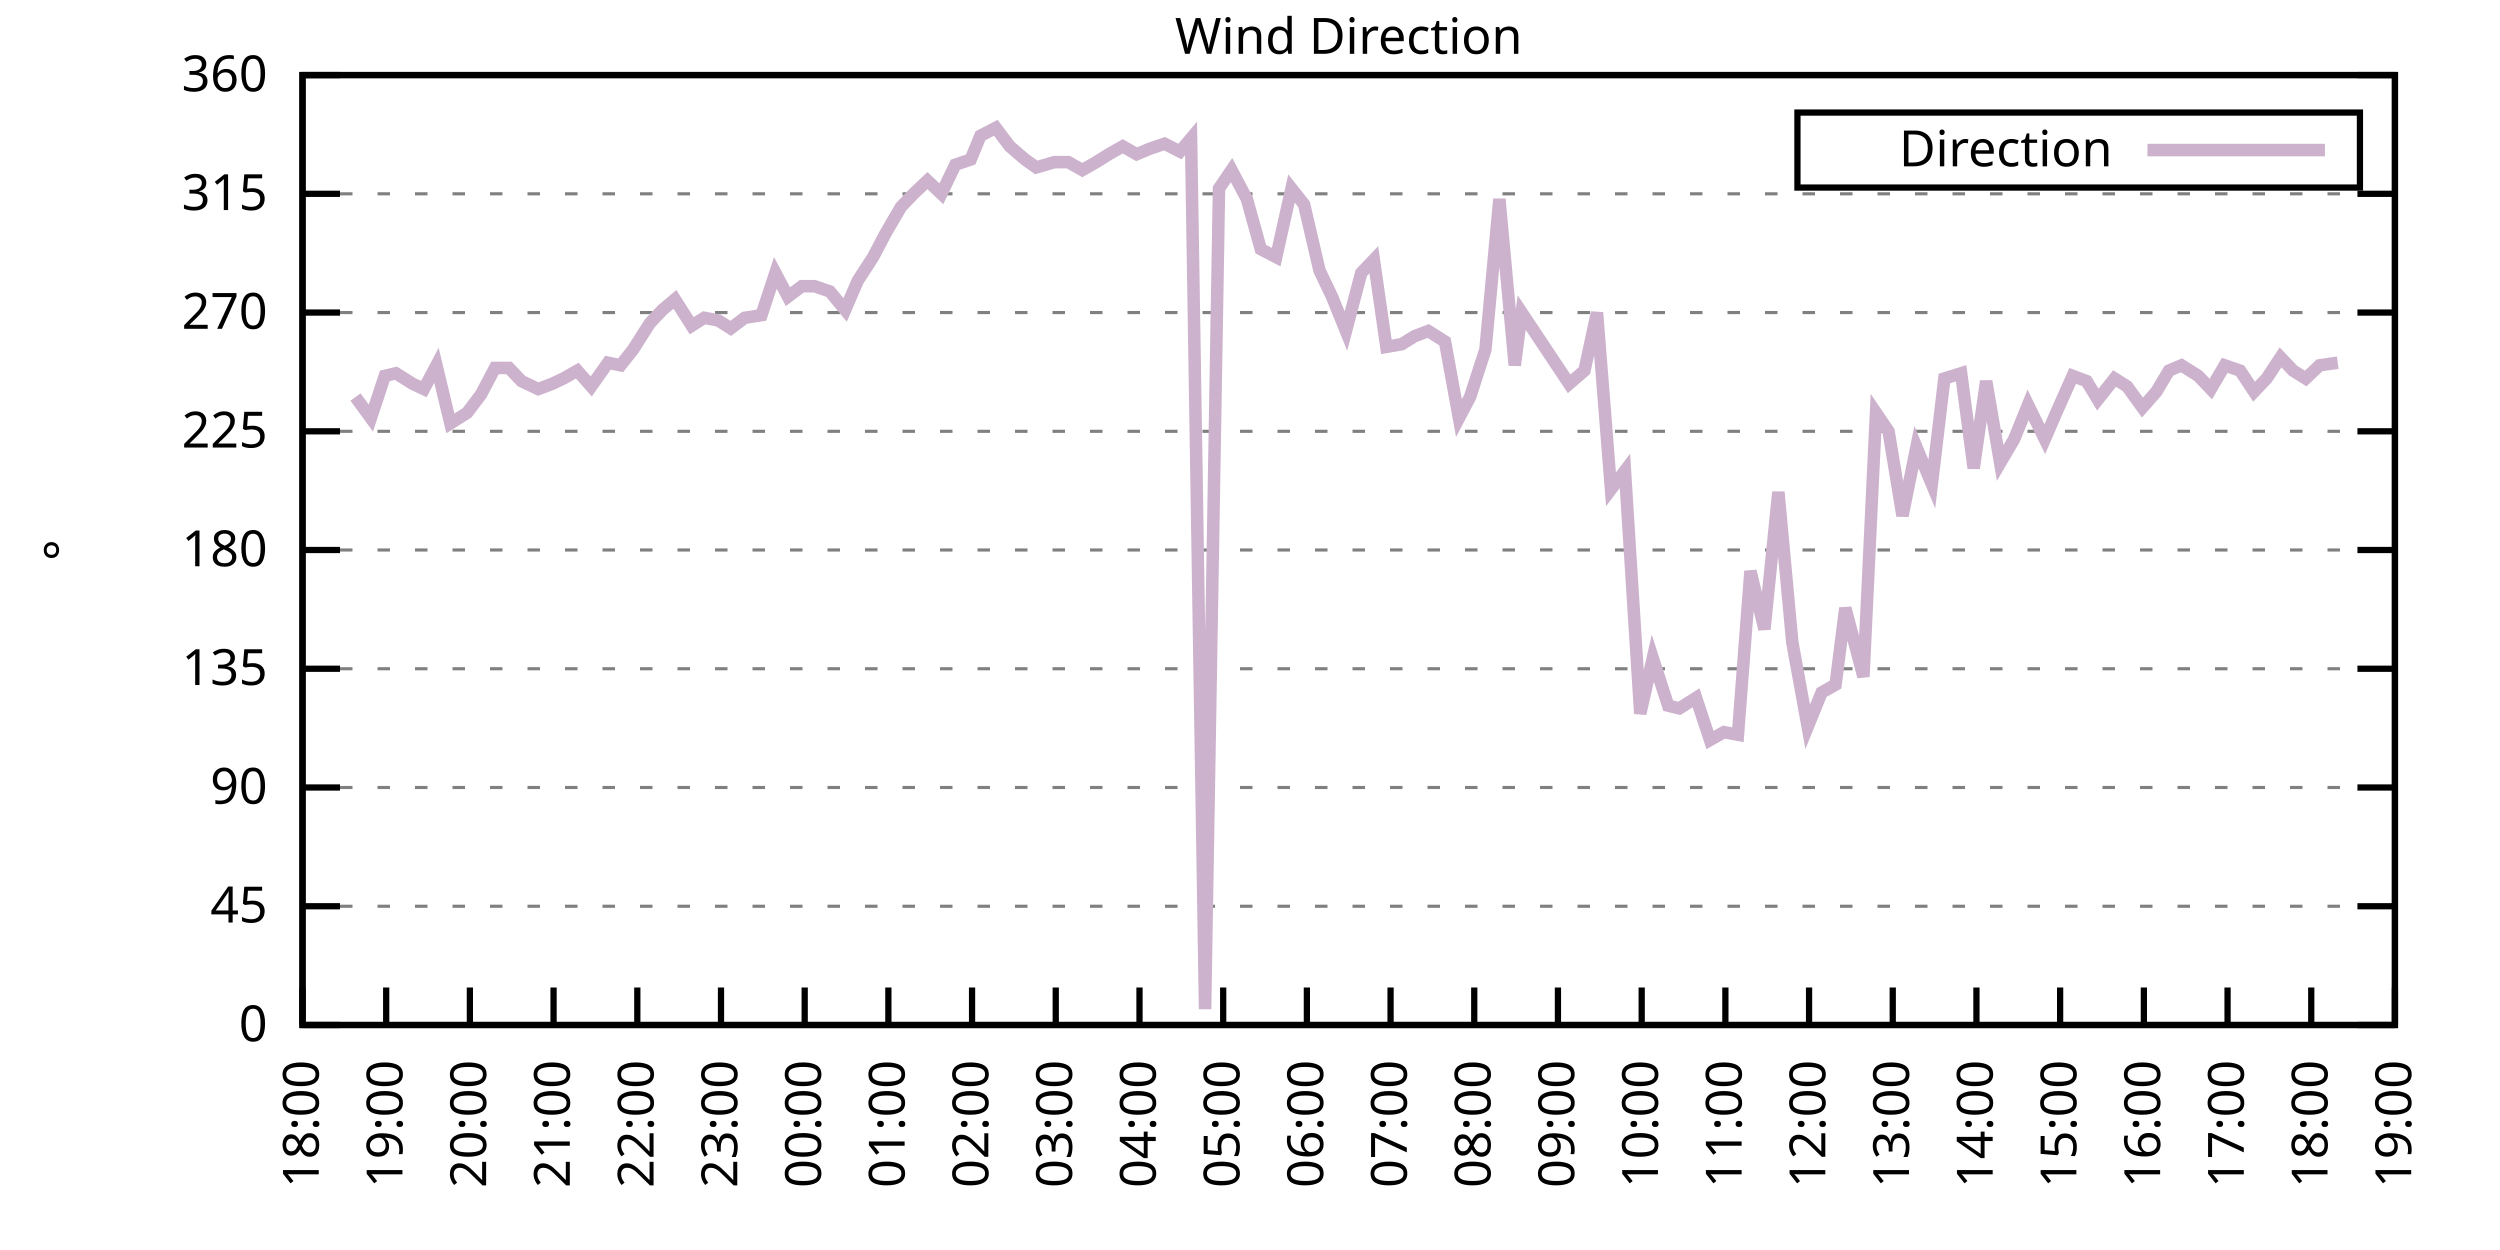
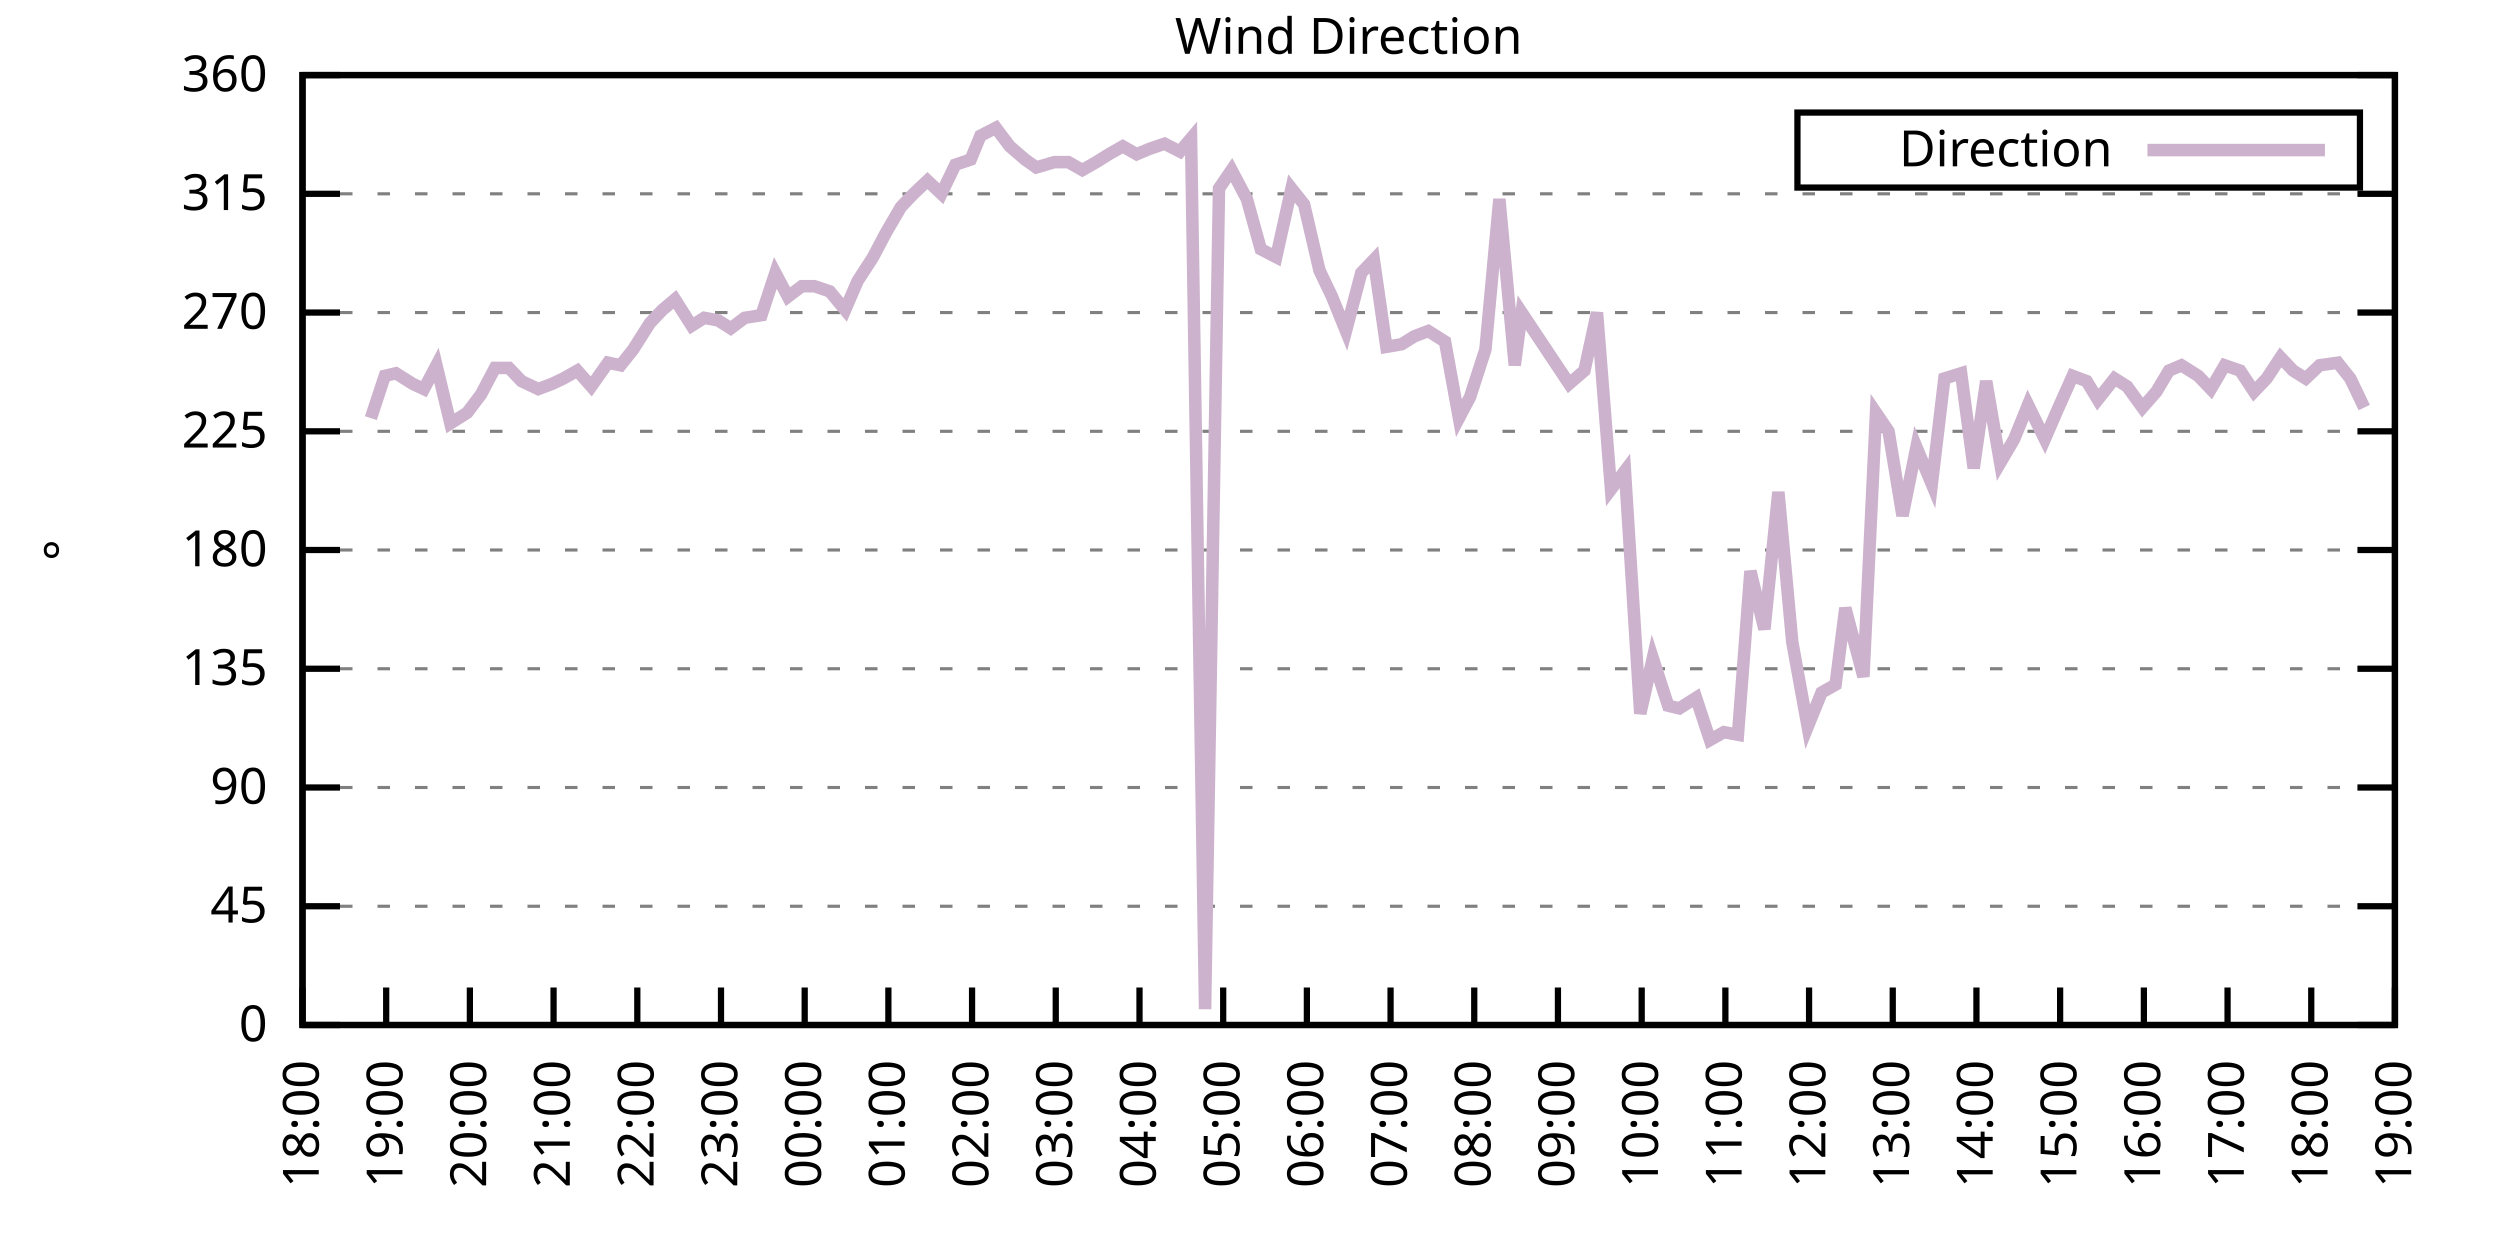
<svg xmlns="http://www.w3.org/2000/svg" xmlns:xlink="http://www.w3.org/1999/xlink" width="400" height="200" viewBox="0 0 400 200">
  <g id="gnuplot_canvas">
    <rect x="0" y="0" width="400" height="200" fill="none" />
    <defs>
      <circle id="gpDot" r="0.5" stroke-width="0.5" stroke="currentColor" />
      <path id="gpPt0" stroke-width="0.333" stroke="currentColor" d="M-1,0 h2 M0,-1 v2" />
      <path id="gpPt1" stroke-width="0.333" stroke="currentColor" d="M-1,-1 L1,1 M1,-1 L-1,1" />
      <path id="gpPt2" stroke-width="0.333" stroke="currentColor" d="M-1,0 L1,0 M0,-1 L0,1 M-1,-1 L1,1 M-1,1 L1,-1" />
      <rect id="gpPt3" stroke-width="0.333" stroke="currentColor" x="-1" y="-1" width="2" height="2" />
      <rect id="gpPt4" stroke-width="0.333" stroke="currentColor" fill="currentColor" x="-1" y="-1" width="2" height="2" />
      <circle id="gpPt5" stroke-width="0.333" stroke="currentColor" cx="0" cy="0" r="1" />
      <use xlink:href="#gpPt5" id="gpPt6" fill="currentColor" stroke="none" />
      <path id="gpPt7" stroke-width="0.333" stroke="currentColor" d="M0,-1.33 L-1.33,0.67 L1.33,0.67 z" />
      <use xlink:href="#gpPt7" id="gpPt8" fill="currentColor" stroke="none" />
      <use xlink:href="#gpPt7" id="gpPt9" stroke="currentColor" transform="rotate(180)" />
      <use xlink:href="#gpPt9" id="gpPt10" fill="currentColor" stroke="none" />
      <use xlink:href="#gpPt3" id="gpPt11" stroke="currentColor" transform="rotate(45)" />
      <use xlink:href="#gpPt11" id="gpPt12" fill="currentColor" stroke="none" />
      <path id="gpPt13" stroke-width="0.333" stroke="currentColor" d="M0,1.330 L1.265,0.411 L0.782,-1.067 L-0.782,-1.076 L-1.265,0.411 z" />
      <use xlink:href="#gpPt13" id="gpPt14" fill="currentColor" stroke="none" />
      <filter id="textbox" filterUnits="objectBoundingBox" x="0" y="0" height="1" width="1">
        <feFlood flood-color="white" flood-opacity="1" result="bgnd" />
        <feComposite in="SourceGraphic" in2="bgnd" operator="atop" />
      </filter>
      <filter id="greybox" filterUnits="objectBoundingBox" x="0" y="0" height="1" width="1">
        <feFlood flood-color="lightgrey" flood-opacity="1" result="grey" />
        <feComposite in="SourceGraphic" in2="grey" operator="atop" />
      </filter>
    </defs>
    <g fill="none" color="white" stroke="currentColor" stroke-width="1.00" stroke-linecap="butt" stroke-linejoin="miter">
</g>
    <g fill="none" color="black" stroke="currentColor" stroke-width="1.00" stroke-linecap="butt" stroke-linejoin="miter">
      <g stroke="none" shape-rendering="crispEdges">
        <polygon fill="rgb(255, 255, 255)" points="48.40,164.00 383.18,164.00 383.18,12.02 48.40,12.02 " />
      </g>
    </g>
    <g fill="none" color="black" stroke="currentColor" stroke-width="1.00" stroke-linecap="butt" stroke-linejoin="miter">
</g>
    <g fill="none" color="black" stroke="black" stroke-width="0.50" stroke-linecap="butt" stroke-linejoin="miter">
</g>
    <g fill="none" color="gray" stroke="currentColor" stroke-width="0.50" stroke-linecap="butt" stroke-linejoin="miter">
      <path stroke="gray" stroke-dasharray="2,4" class="gridline" d="M48.40,164.00 L383.19,164.00  " />
    </g>
    <g fill="none" color="gray" stroke="gray" stroke-width="1.00" stroke-linecap="butt" stroke-linejoin="miter">
</g>
    <g fill="none" color="black" stroke="currentColor" stroke-width="1.00" stroke-linecap="butt" stroke-linejoin="miter">
      <path stroke="black" d="M48.40,164.00 L54.40,164.00 M383.19,164.00 L377.19,164.00  " />
      <g transform="translate(42.80,166.60)" stroke="none" fill="black" font-family="Sans" font-size="8.00" text-anchor="end">
        <text>
          <tspan font-family="Sans"> 0</tspan>
        </text>
      </g>
    </g>
    <g fill="none" color="black" stroke="currentColor" stroke-width="1.00" stroke-linecap="butt" stroke-linejoin="miter">
</g>
    <g fill="none" color="black" stroke="black" stroke-width="0.50" stroke-linecap="butt" stroke-linejoin="miter">
</g>
    <g fill="none" color="gray" stroke="currentColor" stroke-width="0.50" stroke-linecap="butt" stroke-linejoin="miter">
      <path stroke="gray" stroke-dasharray="2,4" class="gridline" d="M48.40,145.00 L383.19,145.00  " />
    </g>
    <g fill="none" color="gray" stroke="gray" stroke-width="1.00" stroke-linecap="butt" stroke-linejoin="miter">
</g>
    <g fill="none" color="black" stroke="currentColor" stroke-width="1.00" stroke-linecap="butt" stroke-linejoin="miter">
      <path stroke="black" d="M48.40,145.00 L54.40,145.00 M383.19,145.00 L377.19,145.00  " />
      <g transform="translate(42.80,147.60)" stroke="none" fill="black" font-family="Sans" font-size="8.00" text-anchor="end">
        <text>
          <tspan font-family="Sans"> 45</tspan>
        </text>
      </g>
    </g>
    <g fill="none" color="black" stroke="currentColor" stroke-width="1.00" stroke-linecap="butt" stroke-linejoin="miter">
</g>
    <g fill="none" color="black" stroke="black" stroke-width="0.50" stroke-linecap="butt" stroke-linejoin="miter">
</g>
    <g fill="none" color="gray" stroke="currentColor" stroke-width="0.50" stroke-linecap="butt" stroke-linejoin="miter">
      <path stroke="gray" stroke-dasharray="2,4" class="gridline" d="M48.40,126.00 L383.19,126.00  " />
    </g>
    <g fill="none" color="gray" stroke="gray" stroke-width="1.00" stroke-linecap="butt" stroke-linejoin="miter">
</g>
    <g fill="none" color="black" stroke="currentColor" stroke-width="1.00" stroke-linecap="butt" stroke-linejoin="miter">
      <path stroke="black" d="M48.40,126.00 L54.40,126.00 M383.19,126.00 L377.19,126.00  " />
      <g transform="translate(42.80,128.60)" stroke="none" fill="black" font-family="Sans" font-size="8.00" text-anchor="end">
        <text>
          <tspan font-family="Sans"> 90</tspan>
        </text>
      </g>
    </g>
    <g fill="none" color="black" stroke="currentColor" stroke-width="1.00" stroke-linecap="butt" stroke-linejoin="miter">
</g>
    <g fill="none" color="black" stroke="black" stroke-width="0.50" stroke-linecap="butt" stroke-linejoin="miter">
</g>
    <g fill="none" color="gray" stroke="currentColor" stroke-width="0.50" stroke-linecap="butt" stroke-linejoin="miter">
      <path stroke="gray" stroke-dasharray="2,4" class="gridline" d="M48.40,107.00 L383.19,107.00  " />
    </g>
    <g fill="none" color="gray" stroke="gray" stroke-width="1.00" stroke-linecap="butt" stroke-linejoin="miter">
</g>
    <g fill="none" color="black" stroke="currentColor" stroke-width="1.00" stroke-linecap="butt" stroke-linejoin="miter">
      <path stroke="black" d="M48.40,107.00 L54.40,107.00 M383.19,107.00 L377.19,107.00  " />
      <g transform="translate(42.80,109.60)" stroke="none" fill="black" font-family="Sans" font-size="8.00" text-anchor="end">
        <text>
          <tspan font-family="Sans"> 135</tspan>
        </text>
      </g>
    </g>
    <g fill="none" color="black" stroke="currentColor" stroke-width="1.00" stroke-linecap="butt" stroke-linejoin="miter">
</g>
    <g fill="none" color="black" stroke="black" stroke-width="0.50" stroke-linecap="butt" stroke-linejoin="miter">
</g>
    <g fill="none" color="gray" stroke="currentColor" stroke-width="0.50" stroke-linecap="butt" stroke-linejoin="miter">
      <path stroke="gray" stroke-dasharray="2,4" class="gridline" d="M48.40,88.00 L383.19,88.00  " />
    </g>
    <g fill="none" color="gray" stroke="gray" stroke-width="1.00" stroke-linecap="butt" stroke-linejoin="miter">
</g>
    <g fill="none" color="black" stroke="currentColor" stroke-width="1.00" stroke-linecap="butt" stroke-linejoin="miter">
      <path stroke="black" d="M48.40,88.00 L54.40,88.00 M383.19,88.00 L377.19,88.00  " />
      <g transform="translate(42.80,90.60)" stroke="none" fill="black" font-family="Sans" font-size="8.00" text-anchor="end">
        <text>
          <tspan font-family="Sans"> 180</tspan>
        </text>
      </g>
    </g>
    <g fill="none" color="black" stroke="currentColor" stroke-width="1.00" stroke-linecap="butt" stroke-linejoin="miter">
</g>
    <g fill="none" color="black" stroke="black" stroke-width="0.50" stroke-linecap="butt" stroke-linejoin="miter">
</g>
    <g fill="none" color="gray" stroke="currentColor" stroke-width="0.50" stroke-linecap="butt" stroke-linejoin="miter">
      <path stroke="gray" stroke-dasharray="2,4" class="gridline" d="M48.40,69.01 L383.19,69.01  " />
    </g>
    <g fill="none" color="gray" stroke="gray" stroke-width="1.00" stroke-linecap="butt" stroke-linejoin="miter">
</g>
    <g fill="none" color="black" stroke="currentColor" stroke-width="1.00" stroke-linecap="butt" stroke-linejoin="miter">
      <path stroke="black" d="M48.40,69.01 L54.40,69.01 M383.19,69.01 L377.19,69.01  " />
      <g transform="translate(42.80,71.61)" stroke="none" fill="black" font-family="Sans" font-size="8.00" text-anchor="end">
        <text>
          <tspan font-family="Sans"> 225</tspan>
        </text>
      </g>
    </g>
    <g fill="none" color="black" stroke="currentColor" stroke-width="1.00" stroke-linecap="butt" stroke-linejoin="miter">
</g>
    <g fill="none" color="black" stroke="black" stroke-width="0.50" stroke-linecap="butt" stroke-linejoin="miter">
</g>
    <g fill="none" color="gray" stroke="currentColor" stroke-width="0.50" stroke-linecap="butt" stroke-linejoin="miter">
      <path stroke="gray" stroke-dasharray="2,4" class="gridline" d="M48.40,50.01 L383.19,50.01  " />
    </g>
    <g fill="none" color="gray" stroke="gray" stroke-width="1.00" stroke-linecap="butt" stroke-linejoin="miter">
</g>
    <g fill="none" color="black" stroke="currentColor" stroke-width="1.00" stroke-linecap="butt" stroke-linejoin="miter">
      <path stroke="black" d="M48.40,50.01 L54.40,50.01 M383.19,50.01 L377.19,50.01  " />
      <g transform="translate(42.80,52.61)" stroke="none" fill="black" font-family="Sans" font-size="8.00" text-anchor="end">
        <text>
          <tspan font-family="Sans"> 270</tspan>
        </text>
      </g>
    </g>
    <g fill="none" color="black" stroke="currentColor" stroke-width="1.00" stroke-linecap="butt" stroke-linejoin="miter">
</g>
    <g fill="none" color="black" stroke="black" stroke-width="0.50" stroke-linecap="butt" stroke-linejoin="miter">
</g>
    <g fill="none" color="gray" stroke="currentColor" stroke-width="0.50" stroke-linecap="butt" stroke-linejoin="miter">
      <path stroke="gray" stroke-dasharray="2,4" class="gridline" d="M48.40,31.01 L383.19,31.01  " />
    </g>
    <g fill="none" color="gray" stroke="gray" stroke-width="1.00" stroke-linecap="butt" stroke-linejoin="miter">
</g>
    <g fill="none" color="black" stroke="currentColor" stroke-width="1.00" stroke-linecap="butt" stroke-linejoin="miter">
      <path stroke="black" d="M48.40,31.01 L54.40,31.01 M383.19,31.01 L377.19,31.01  " />
      <g transform="translate(42.80,33.61)" stroke="none" fill="black" font-family="Sans" font-size="8.00" text-anchor="end">
        <text>
          <tspan font-family="Sans"> 315</tspan>
        </text>
      </g>
    </g>
    <g fill="none" color="black" stroke="currentColor" stroke-width="1.00" stroke-linecap="butt" stroke-linejoin="miter">
</g>
    <g fill="none" color="black" stroke="black" stroke-width="0.50" stroke-linecap="butt" stroke-linejoin="miter">
</g>
    <g fill="none" color="gray" stroke="currentColor" stroke-width="0.50" stroke-linecap="butt" stroke-linejoin="miter">
      <path stroke="gray" stroke-dasharray="2,4" class="gridline" d="M48.40,12.01 L383.19,12.01  " />
    </g>
    <g fill="none" color="gray" stroke="gray" stroke-width="1.00" stroke-linecap="butt" stroke-linejoin="miter">
</g>
    <g fill="none" color="black" stroke="currentColor" stroke-width="1.00" stroke-linecap="butt" stroke-linejoin="miter">
      <path stroke="black" d="M48.40,12.01 L54.40,12.01 M383.19,12.01 L377.19,12.01  " />
      <g transform="translate(42.80,14.61)" stroke="none" fill="black" font-family="Sans" font-size="8.00" text-anchor="end">
        <text>
          <tspan font-family="Sans"> 360</tspan>
        </text>
      </g>
    </g>
    <g fill="none" color="black" stroke="currentColor" stroke-width="1.00" stroke-linecap="butt" stroke-linejoin="miter">
      <path stroke="black" d="M48.40,164.00 L48.40,158.00  " />
      <g transform="translate(51.00,169.60) rotate(270.00)" stroke="none" fill="black" font-family="Sans" font-size="8.00" text-anchor="end">
        <text>
          <tspan font-family="Sans">18:00</tspan>
        </text>
      </g>
    </g>
    <g fill="none" color="black" stroke="currentColor" stroke-width="1.00" stroke-linecap="butt" stroke-linejoin="miter">
      <path stroke="black" d="M61.79,164.00 L61.79,158.00  " />
      <g transform="translate(64.39,169.60) rotate(270.00)" stroke="none" fill="black" font-family="Sans" font-size="8.00" text-anchor="end">
        <text>
          <tspan font-family="Sans">19:00</tspan>
        </text>
      </g>
    </g>
    <g fill="none" color="black" stroke="currentColor" stroke-width="1.00" stroke-linecap="butt" stroke-linejoin="miter">
      <path stroke="black" d="M75.18,164.00 L75.18,158.00  " />
      <g transform="translate(77.78,169.60) rotate(270.00)" stroke="none" fill="black" font-family="Sans" font-size="8.00" text-anchor="end">
        <text>
          <tspan font-family="Sans">20:00</tspan>
        </text>
      </g>
    </g>
    <g fill="none" color="black" stroke="currentColor" stroke-width="1.00" stroke-linecap="butt" stroke-linejoin="miter">
      <path stroke="black" d="M88.57,164.00 L88.57,158.00  " />
      <g transform="translate(91.17,169.60) rotate(270.00)" stroke="none" fill="black" font-family="Sans" font-size="8.00" text-anchor="end">
        <text>
          <tspan font-family="Sans">21:00</tspan>
        </text>
      </g>
    </g>
    <g fill="none" color="black" stroke="currentColor" stroke-width="1.00" stroke-linecap="butt" stroke-linejoin="miter">
      <path stroke="black" d="M101.97,164.00 L101.97,158.00  " />
      <g transform="translate(104.57,169.60) rotate(270.00)" stroke="none" fill="black" font-family="Sans" font-size="8.00" text-anchor="end">
        <text>
          <tspan font-family="Sans">22:00</tspan>
        </text>
      </g>
    </g>
    <g fill="none" color="black" stroke="currentColor" stroke-width="1.00" stroke-linecap="butt" stroke-linejoin="miter">
      <path stroke="black" d="M115.36,164.00 L115.36,158.00  " />
      <g transform="translate(117.96,169.60) rotate(270.00)" stroke="none" fill="black" font-family="Sans" font-size="8.00" text-anchor="end">
        <text>
          <tspan font-family="Sans">23:00</tspan>
        </text>
      </g>
    </g>
    <g fill="none" color="black" stroke="currentColor" stroke-width="1.00" stroke-linecap="butt" stroke-linejoin="miter">
      <path stroke="black" d="M128.75,164.00 L128.75,158.00  " />
      <g transform="translate(131.35,169.60) rotate(270.00)" stroke="none" fill="black" font-family="Sans" font-size="8.00" text-anchor="end">
        <text>
          <tspan font-family="Sans">00:00</tspan>
        </text>
      </g>
    </g>
    <g fill="none" color="black" stroke="currentColor" stroke-width="1.00" stroke-linecap="butt" stroke-linejoin="miter">
      <path stroke="black" d="M142.14,164.00 L142.14,158.00  " />
      <g transform="translate(144.74,169.60) rotate(270.00)" stroke="none" fill="black" font-family="Sans" font-size="8.00" text-anchor="end">
        <text>
          <tspan font-family="Sans">01:00</tspan>
        </text>
      </g>
    </g>
    <g fill="none" color="black" stroke="currentColor" stroke-width="1.00" stroke-linecap="butt" stroke-linejoin="miter">
      <path stroke="black" d="M155.53,164.00 L155.53,158.00  " />
      <g transform="translate(158.13,169.60) rotate(270.00)" stroke="none" fill="black" font-family="Sans" font-size="8.00" text-anchor="end">
        <text>
          <tspan font-family="Sans">02:00</tspan>
        </text>
      </g>
    </g>
    <g fill="none" color="black" stroke="currentColor" stroke-width="1.00" stroke-linecap="butt" stroke-linejoin="miter">
      <path stroke="black" d="M168.92,164.00 L168.92,158.00  " />
      <g transform="translate(171.52,169.60) rotate(270.00)" stroke="none" fill="black" font-family="Sans" font-size="8.00" text-anchor="end">
        <text>
          <tspan font-family="Sans">03:00</tspan>
        </text>
      </g>
    </g>
    <g fill="none" color="black" stroke="currentColor" stroke-width="1.00" stroke-linecap="butt" stroke-linejoin="miter">
      <path stroke="black" d="M182.32,164.00 L182.32,158.00  " />
      <g transform="translate(184.92,169.60) rotate(270.00)" stroke="none" fill="black" font-family="Sans" font-size="8.00" text-anchor="end">
        <text>
          <tspan font-family="Sans">04:00</tspan>
        </text>
      </g>
    </g>
    <g fill="none" color="black" stroke="currentColor" stroke-width="1.00" stroke-linecap="butt" stroke-linejoin="miter">
      <path stroke="black" d="M195.71,164.00 L195.71,158.00  " />
      <g transform="translate(198.31,169.60) rotate(270.00)" stroke="none" fill="black" font-family="Sans" font-size="8.00" text-anchor="end">
        <text>
          <tspan font-family="Sans">05:00</tspan>
        </text>
      </g>
    </g>
    <g fill="none" color="black" stroke="currentColor" stroke-width="1.00" stroke-linecap="butt" stroke-linejoin="miter">
      <path stroke="black" d="M209.10,164.00 L209.10,158.00  " />
      <g transform="translate(211.70,169.60) rotate(270.00)" stroke="none" fill="black" font-family="Sans" font-size="8.00" text-anchor="end">
        <text>
          <tspan font-family="Sans">06:00</tspan>
        </text>
      </g>
    </g>
    <g fill="none" color="black" stroke="currentColor" stroke-width="1.00" stroke-linecap="butt" stroke-linejoin="miter">
      <path stroke="black" d="M222.49,164.00 L222.49,158.00  " />
      <g transform="translate(225.09,169.60) rotate(270.00)" stroke="none" fill="black" font-family="Sans" font-size="8.00" text-anchor="end">
        <text>
          <tspan font-family="Sans">07:00</tspan>
        </text>
      </g>
    </g>
    <g fill="none" color="black" stroke="currentColor" stroke-width="1.00" stroke-linecap="butt" stroke-linejoin="miter">
      <path stroke="black" d="M235.88,164.00 L235.88,158.00  " />
      <g transform="translate(238.48,169.60) rotate(270.00)" stroke="none" fill="black" font-family="Sans" font-size="8.00" text-anchor="end">
        <text>
          <tspan font-family="Sans">08:00</tspan>
        </text>
      </g>
    </g>
    <g fill="none" color="black" stroke="currentColor" stroke-width="1.00" stroke-linecap="butt" stroke-linejoin="miter">
      <path stroke="black" d="M249.27,164.00 L249.27,158.00  " />
      <g transform="translate(251.87,169.60) rotate(270.00)" stroke="none" fill="black" font-family="Sans" font-size="8.00" text-anchor="end">
        <text>
          <tspan font-family="Sans">09:00</tspan>
        </text>
      </g>
    </g>
    <g fill="none" color="black" stroke="currentColor" stroke-width="1.00" stroke-linecap="butt" stroke-linejoin="miter">
      <path stroke="black" d="M262.67,164.00 L262.67,158.00  " />
      <g transform="translate(265.27,169.60) rotate(270.00)" stroke="none" fill="black" font-family="Sans" font-size="8.00" text-anchor="end">
        <text>
          <tspan font-family="Sans">10:00</tspan>
        </text>
      </g>
    </g>
    <g fill="none" color="black" stroke="currentColor" stroke-width="1.00" stroke-linecap="butt" stroke-linejoin="miter">
      <path stroke="black" d="M276.06,164.00 L276.06,158.00  " />
      <g transform="translate(278.66,169.60) rotate(270.00)" stroke="none" fill="black" font-family="Sans" font-size="8.00" text-anchor="end">
        <text>
          <tspan font-family="Sans">11:00</tspan>
        </text>
      </g>
    </g>
    <g fill="none" color="black" stroke="currentColor" stroke-width="1.00" stroke-linecap="butt" stroke-linejoin="miter">
      <path stroke="black" d="M289.45,164.00 L289.45,158.00  " />
      <g transform="translate(292.05,169.60) rotate(270.00)" stroke="none" fill="black" font-family="Sans" font-size="8.00" text-anchor="end">
        <text>
          <tspan font-family="Sans">12:00</tspan>
        </text>
      </g>
    </g>
    <g fill="none" color="black" stroke="currentColor" stroke-width="1.00" stroke-linecap="butt" stroke-linejoin="miter">
      <path stroke="black" d="M302.84,164.00 L302.84,158.00  " />
      <g transform="translate(305.44,169.60) rotate(270.00)" stroke="none" fill="black" font-family="Sans" font-size="8.00" text-anchor="end">
        <text>
          <tspan font-family="Sans">13:00</tspan>
        </text>
      </g>
    </g>
    <g fill="none" color="black" stroke="currentColor" stroke-width="1.00" stroke-linecap="butt" stroke-linejoin="miter">
      <path stroke="black" d="M316.23,164.00 L316.23,158.00  " />
      <g transform="translate(318.83,169.60) rotate(270.00)" stroke="none" fill="black" font-family="Sans" font-size="8.00" text-anchor="end">
        <text>
          <tspan font-family="Sans">14:00</tspan>
        </text>
      </g>
    </g>
    <g fill="none" color="black" stroke="currentColor" stroke-width="1.00" stroke-linecap="butt" stroke-linejoin="miter">
      <path stroke="black" d="M329.62,164.00 L329.62,158.00  " />
      <g transform="translate(332.22,169.60) rotate(270.00)" stroke="none" fill="black" font-family="Sans" font-size="8.00" text-anchor="end">
        <text>
          <tspan font-family="Sans">15:00</tspan>
        </text>
      </g>
    </g>
    <g fill="none" color="black" stroke="currentColor" stroke-width="1.00" stroke-linecap="butt" stroke-linejoin="miter">
      <path stroke="black" d="M343.02,164.00 L343.02,158.00  " />
      <g transform="translate(345.62,169.60) rotate(270.00)" stroke="none" fill="black" font-family="Sans" font-size="8.00" text-anchor="end">
        <text>
          <tspan font-family="Sans">16:00</tspan>
        </text>
      </g>
    </g>
    <g fill="none" color="black" stroke="currentColor" stroke-width="1.00" stroke-linecap="butt" stroke-linejoin="miter">
      <path stroke="black" d="M356.41,164.00 L356.41,158.00  " />
      <g transform="translate(359.01,169.60) rotate(270.00)" stroke="none" fill="black" font-family="Sans" font-size="8.00" text-anchor="end">
        <text>
          <tspan font-family="Sans">17:00</tspan>
        </text>
      </g>
    </g>
    <g fill="none" color="black" stroke="currentColor" stroke-width="1.00" stroke-linecap="butt" stroke-linejoin="miter">
      <path stroke="black" d="M369.80,164.00 L369.80,158.00  " />
      <g transform="translate(372.40,169.60) rotate(270.00)" stroke="none" fill="black" font-family="Sans" font-size="8.00" text-anchor="end">
        <text>
          <tspan font-family="Sans">18:00</tspan>
        </text>
      </g>
    </g>
    <g fill="none" color="black" stroke="currentColor" stroke-width="1.00" stroke-linecap="butt" stroke-linejoin="miter">
      <path stroke="black" d="M383.19,164.00 L383.19,158.00  " />
      <g transform="translate(385.79,169.60) rotate(270.00)" stroke="none" fill="black" font-family="Sans" font-size="8.00" text-anchor="end">
        <text>
          <tspan font-family="Sans">19:00</tspan>
        </text>
      </g>
    </g>
    <g fill="none" color="black" stroke="currentColor" stroke-width="1.00" stroke-linecap="butt" stroke-linejoin="miter">
</g>
    <g fill="none" color="black" stroke="currentColor" stroke-width="1.00" stroke-linecap="butt" stroke-linejoin="miter">
      <path stroke="black" d="M48.40,12.01 L48.40,164.00 L383.19,164.00 L383.19,12.01 L48.40,12.01 Z  " />
    </g>
    <g fill="none" color="black" stroke="currentColor" stroke-width="1.00" stroke-linecap="butt" stroke-linejoin="miter">
</g>
    <g fill="none" color="black" stroke="currentColor" stroke-width="1.00" stroke-linecap="butt" stroke-linejoin="miter">
      <path stroke="black" d="M287.59,30.01 L287.59,18.01 L377.59,18.01 L377.59,30.01 L287.59,30.01 Z  " />
    </g>
    <g id="Wind_direction_plot_1">
      <g fill="none" color="white" stroke="black" stroke-width="2.00" stroke-linecap="butt" stroke-linejoin="miter">
</g>
      <g fill="none" color="black" stroke="currentColor" stroke-width="2.00" stroke-linecap="butt" stroke-linejoin="miter">
        <g transform="translate(337.99,26.61)" stroke="none" fill="black" font-family="Sans" font-size="8.00" text-anchor="end">
          <text>
            <tspan font-family="Sans">Direction</tspan>
          </text>
        </g>
      </g>
      <g fill="none" color="black" stroke="currentColor" stroke-width="2.00" stroke-linecap="butt" stroke-linejoin="miter">
-         <path stroke="rgb(204, 178, 204)" d="M343.59,24.01 L371.99,24.01 M56.88,63.52 L59.34,66.90 L61.57,60.14 L63.35,59.72 L66.03,61.41 L67.82,62.25   L69.83,58.45 L72.06,67.74 L74.74,66.05 L76.97,63.10 L79.20,58.87 L81.43,58.87 L83.44,60.98 L86.12,62.25   L88.35,61.41 L90.14,60.56 L92.37,59.30 L94.60,61.83 L97.28,58.03 L99.29,58.45 L101.30,55.92 L103.98,51.70   L105.98,49.59 L107.99,47.90 L110.67,52.12 L112.68,50.85 L114.91,51.27 L116.92,52.54 L119.15,50.85 L121.83,50.43   L124.06,43.67 L126.07,47.47 L128.30,45.79 L130.31,45.79 L132.77,46.63 L135.22,49.59 L137.23,44.94 L139.69,41.14   L141.69,37.34 L144.15,33.12 L146.16,31.01 L148.39,28.90 L150.62,31.01 L152.85,26.36 L155.31,25.52 L156.87,21.72   L159.33,20.45 L161.56,23.41 L164.01,25.52 L165.80,26.79 L168.70,25.94 L170.93,25.94 L173.17,27.21 L175.40,25.94   L177.41,24.68 L179.64,23.41 L181.87,24.68 L183.88,23.83 L186.33,22.99 L188.79,24.25 L190.57,22.14 L192.81,161.47   L195.04,30.16 L197.05,27.21 L199.50,31.85 L201.73,39.87 L204.19,41.14 L206.64,30.16 L208.65,32.70 L211.11,43.25   L213.12,47.47 L215.35,52.96 L217.80,43.67 L219.81,41.56 L221.82,55.50 L224.28,55.07 L226.29,53.81 L228.52,52.96   L231.20,54.65 L233.43,66.90 L235.21,63.52 L237.67,55.92 L239.90,31.85 L242.36,58.45 L243.47,50.01 L251.06,61.41   L253.51,59.30 L255.52,50.01 L257.76,78.29 L259.99,75.34 L262.44,114.18 L264.45,105.31 L266.91,112.91 L268.69,113.34   L271.37,111.65 L273.60,118.40 L275.83,117.14 L278.07,117.56 L280.07,91.38 L282.31,100.67 L284.54,78.72 L286.77,102.78   L289.23,116.29 L291.46,110.80 L293.69,109.54 L295.25,97.29 L298.15,108.27 L300.16,66.05 L302.17,69.01 L304.40,82.52   L306.63,71.54 L309.09,77.45 L311.10,60.56 L313.78,59.72 L315.79,74.92 L317.79,60.98 L320.03,74.07 L322.26,70.27   L324.49,64.78 L327.17,70.27 L329.18,65.63 L331.63,60.14 L333.86,60.98 L335.65,63.94 L338.33,60.56 L340.34,61.83   L342.79,65.21 L345.02,62.67 L347.03,59.30 L349.04,58.45 L351.72,60.14 L353.73,62.25 L355.96,58.45 L358.42,59.30   L360.65,62.67 L362.66,60.56 L364.89,57.18 L366.90,59.30 L368.91,60.56 L371.14,58.45 L374.04,58.03  " />
+         <path stroke="rgb(204, 178, 204)" d="M343.59,24.01 L371.99,24.01 M59.34,66.90 L61.57,60.14 L63.35,59.72 L66.03,61.41 L67.82,62.25 L69.83,58.45   L72.06,67.74 L74.74,66.05 L76.97,63.10 L79.20,58.87 L81.43,58.87 L83.44,60.98 L86.12,62.25 L88.35,61.41   L90.14,60.56 L92.37,59.30 L94.60,61.83 L97.28,58.03 L99.29,58.45 L101.30,55.92 L103.98,51.70 L105.98,49.59   L107.99,47.90 L110.67,52.12 L112.68,50.85 L114.91,51.27 L116.92,52.54 L119.15,50.85 L121.83,50.43 L124.06,43.67   L126.07,47.47 L128.30,45.79 L130.31,45.79 L132.77,46.63 L135.22,49.59 L137.23,44.94 L139.69,41.14 L141.69,37.34   L144.15,33.12 L146.16,31.01 L148.39,28.90 L150.62,31.01 L152.85,26.36 L155.31,25.52 L156.87,21.72 L159.33,20.45   L161.56,23.41 L164.01,25.52 L165.80,26.79 L168.70,25.94 L170.93,25.94 L173.17,27.21 L175.40,25.94 L177.41,24.68   L179.64,23.41 L181.87,24.68 L183.88,23.83 L186.33,22.99 L188.79,24.25 L190.57,22.14 L192.81,161.47 L195.04,30.16   L197.05,27.21 L199.50,31.85 L201.73,39.87 L204.19,41.14 L206.64,30.16 L208.65,32.70 L211.11,43.25 L213.12,47.47   L215.35,52.96 L217.80,43.67 L219.81,41.56 L221.82,55.50 L224.28,55.07 L226.29,53.81 L228.52,52.96 L231.20,54.65   L233.43,66.90 L235.21,63.52 L237.67,55.92 L239.90,31.85 L242.36,58.45 L243.47,50.01 L251.06,61.41 L253.51,59.30   L255.52,50.01 L257.76,78.29 L259.99,75.34 L262.44,114.18 L264.45,105.31 L266.91,112.91 L268.69,113.34 L271.37,111.65   L273.60,118.40 L275.83,117.14 L278.07,117.56 L280.07,91.38 L282.31,100.67 L284.54,78.72 L286.77,102.78 L289.23,116.29   L291.46,110.80 L293.69,109.54 L295.25,97.29 L298.15,108.27 L300.16,66.05 L302.17,69.01 L304.40,82.52 L306.63,71.54   L309.09,77.45 L311.10,60.56 L313.78,59.72 L315.79,74.92 L317.79,60.98 L320.03,74.07 L322.26,70.27 L324.49,64.78   L327.17,70.27 L329.18,65.63 L331.63,60.14 L333.86,60.98 L335.65,63.94 L338.33,60.56 L340.34,61.83 L342.79,65.21   L345.02,62.67 L347.03,59.30 L349.04,58.45 L351.72,60.14 L353.73,62.25 L355.96,58.45 L358.42,59.30 L360.65,62.67   L362.66,60.56 L364.89,57.18 L366.90,59.30 L368.91,60.56 L371.14,58.45 L374.04,58.03 L376.05,60.56 L378.28,65.21    " />
      </g>
    </g>
    <g fill="none" color="black" stroke="currentColor" stroke-width="2.00" stroke-linecap="butt" stroke-linejoin="miter">
</g>
    <g fill="none" color="black" stroke="black" stroke-width="1.00" stroke-linecap="butt" stroke-linejoin="miter">
</g>
    <g fill="none" color="black" stroke="currentColor" stroke-width="1.00" stroke-linecap="butt" stroke-linejoin="miter">
      <path stroke="black" d="M48.40,12.01 L48.40,164.00 L383.19,164.00 L383.19,12.01 L48.40,12.01 Z  " />
      <g transform="translate(12.80,88.01) rotate(270.00)" stroke="none" fill="black" font-family="Sans" font-size="8.00" text-anchor="middle">
        <text>
          <tspan font-family="Sans">°</tspan>
        </text>
      </g>
    </g>
    <g fill="none" color="black" stroke="currentColor" stroke-width="1.00" stroke-linecap="butt" stroke-linejoin="miter">
</g>
    <g fill="none" color="black" stroke="currentColor" stroke-width="1.00" stroke-linecap="butt" stroke-linejoin="miter">
      <g transform="translate(215.79,8.61)" stroke="none" fill="black" font-family="Sans" font-size="8.00" text-anchor="middle">
        <text>
          <tspan font-family="Sans">Wind Direction</tspan>
        </text>
      </g>
    </g>
    <g fill="none" color="black" stroke="currentColor" stroke-width="1.00" stroke-linecap="butt" stroke-linejoin="miter">
</g>
  </g>
</svg>
